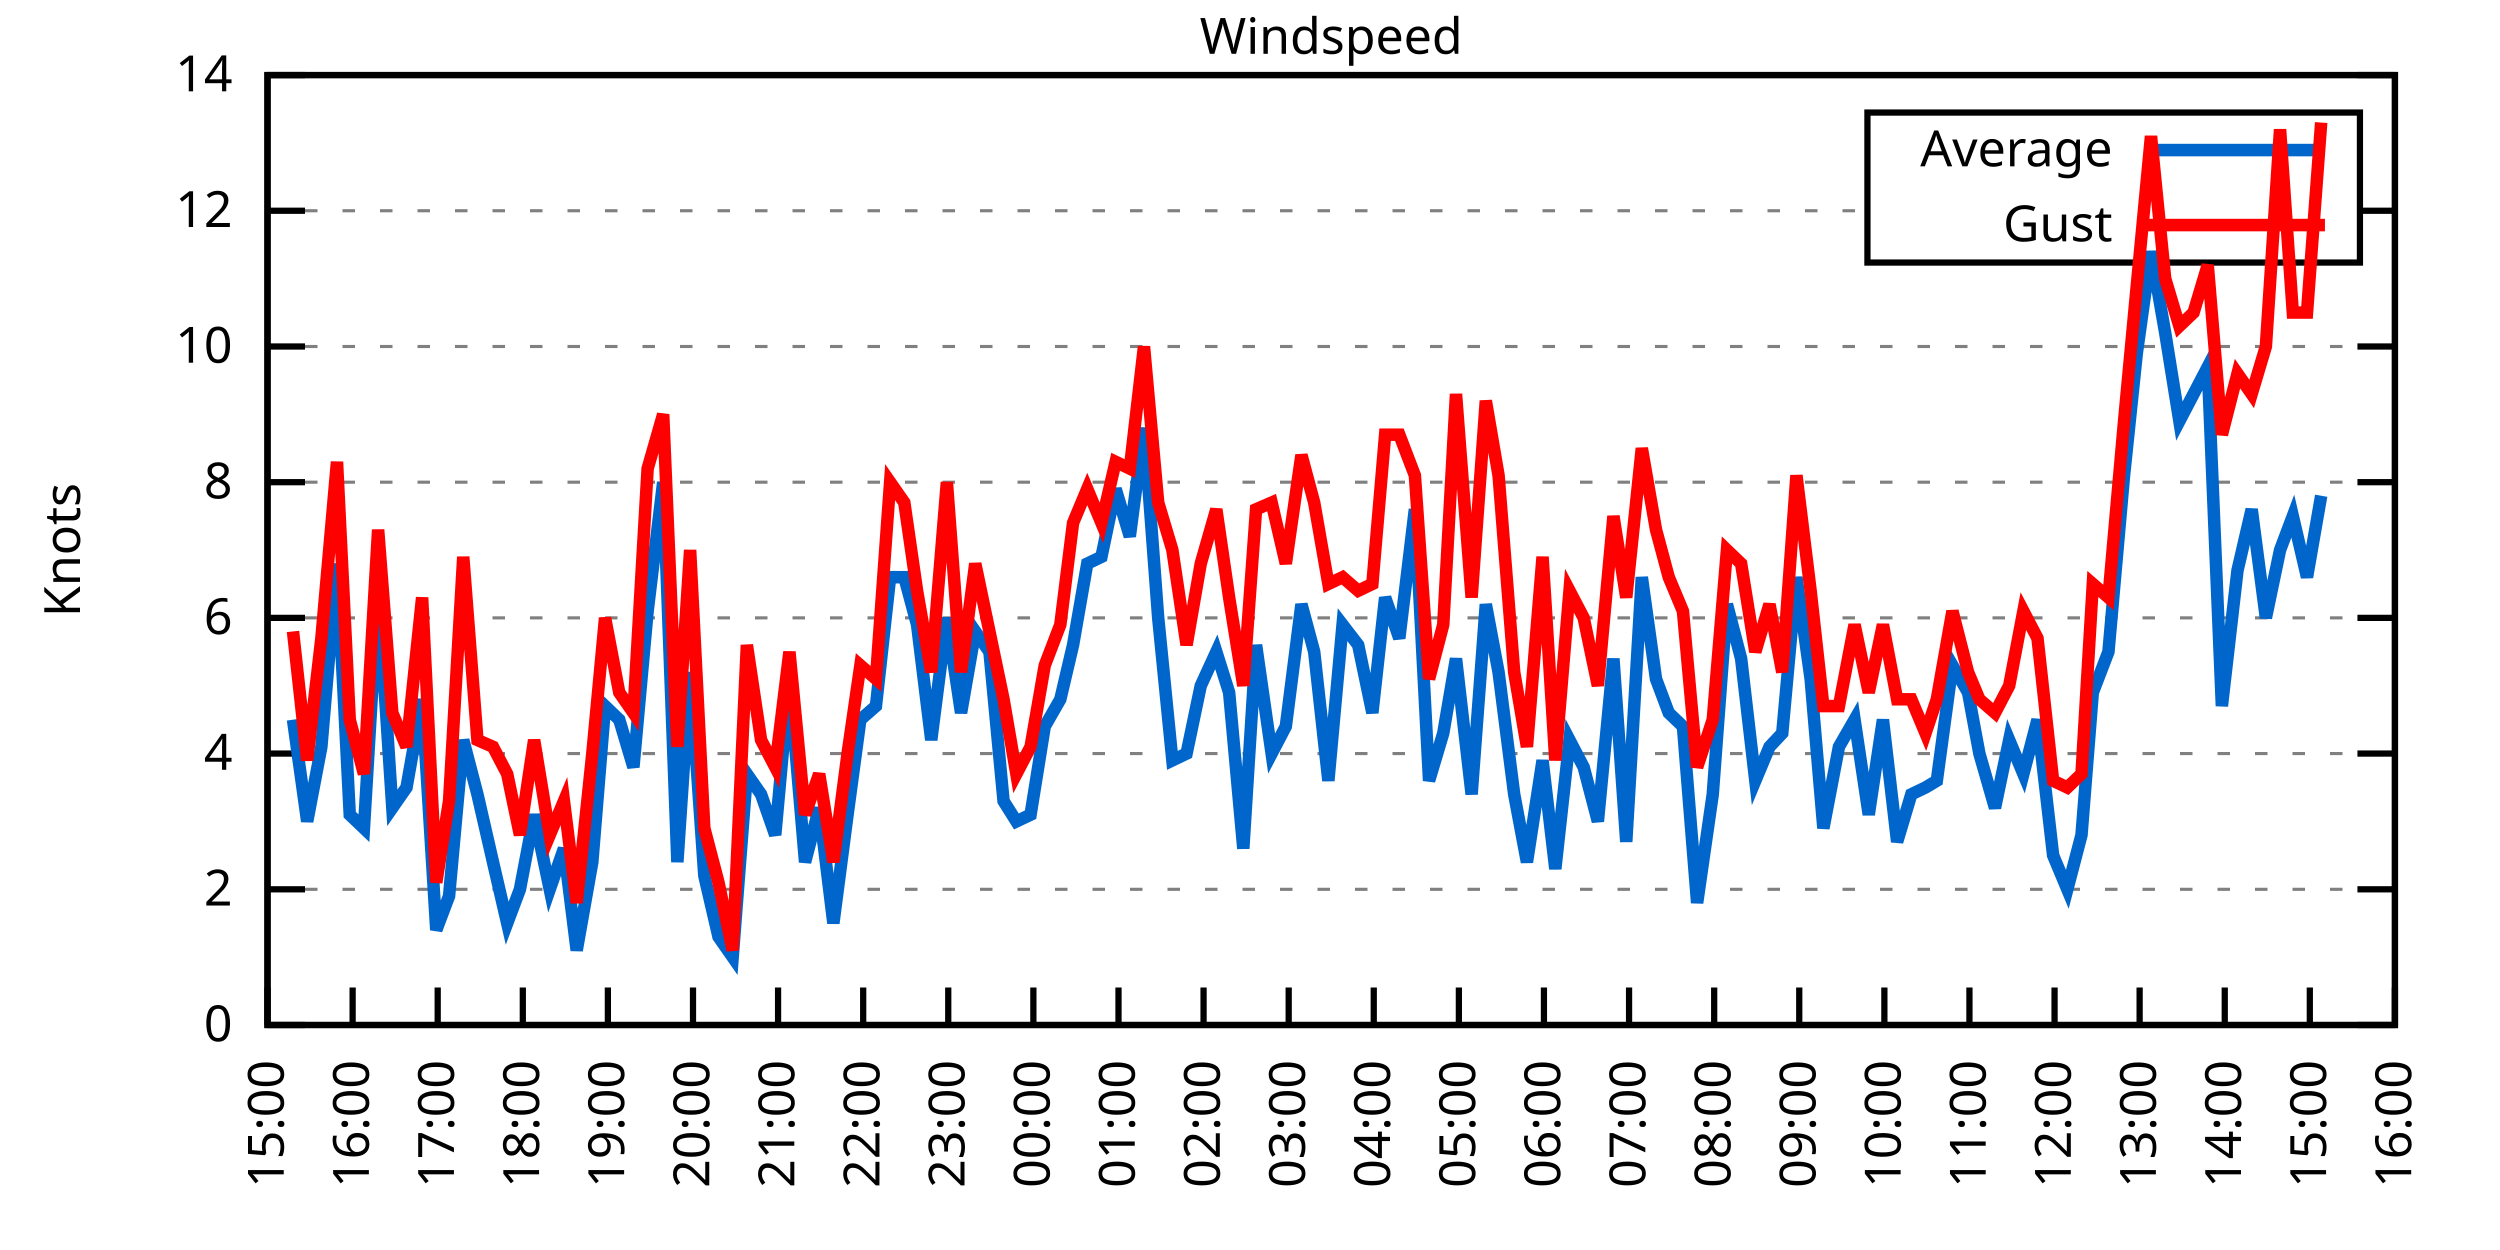
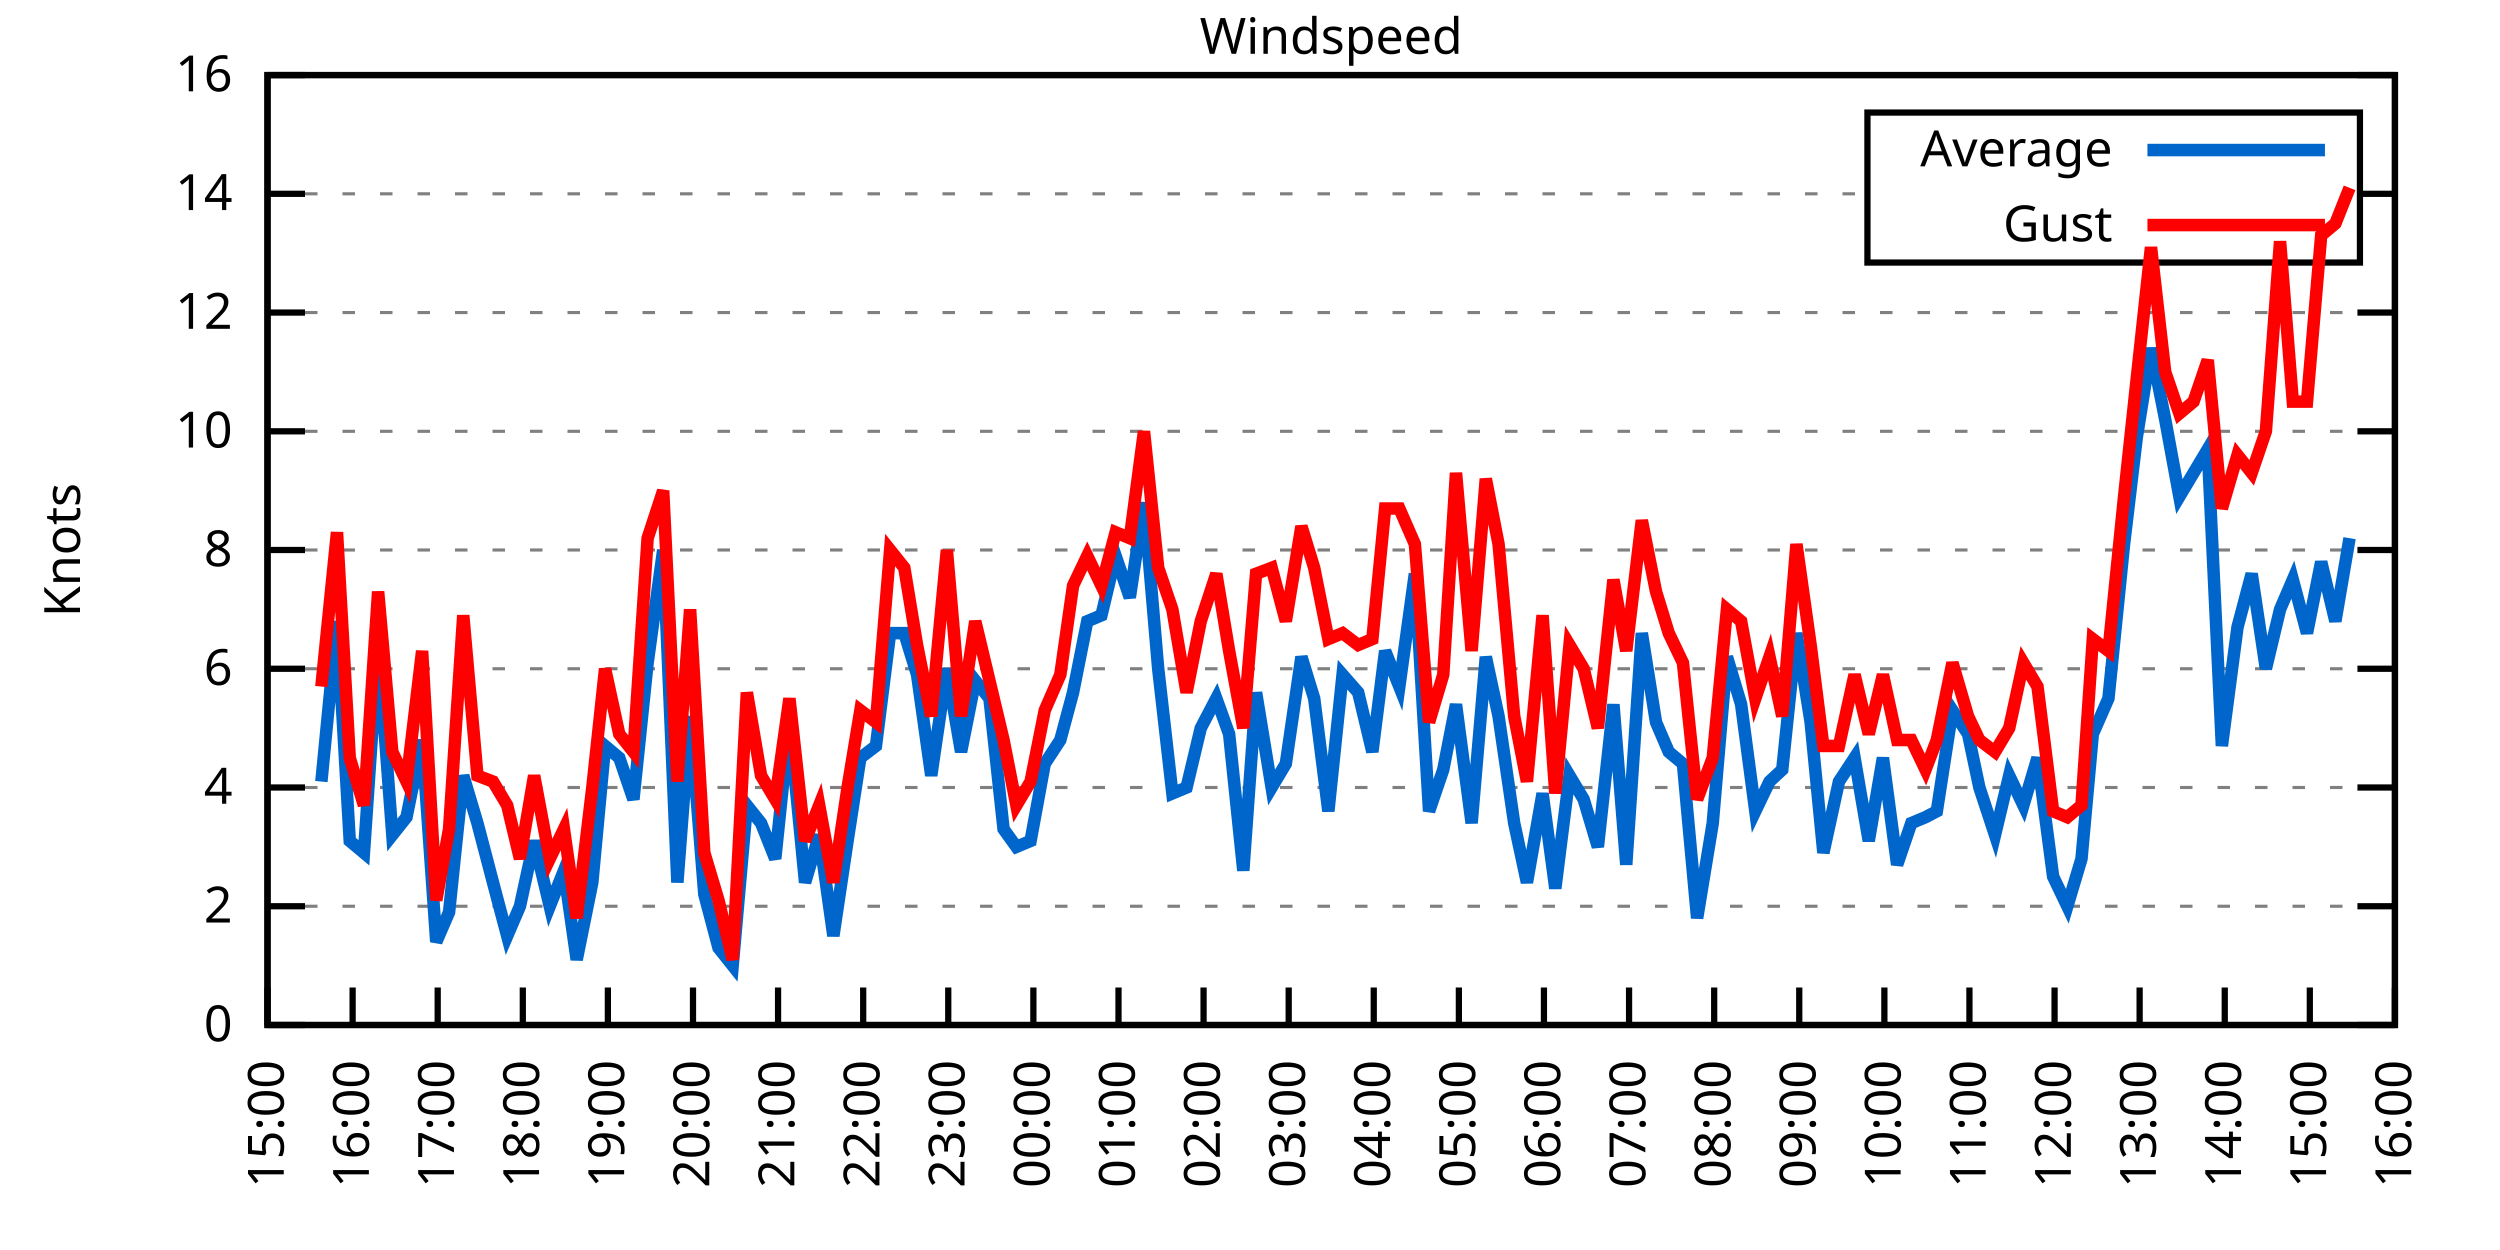
<svg xmlns="http://www.w3.org/2000/svg" xmlns:xlink="http://www.w3.org/1999/xlink" width="400" height="200" viewBox="0 0 400 200">
  <g id="gnuplot_canvas">
    <rect x="0" y="0" width="400" height="200" fill="none" />
    <defs>
      <circle id="gpDot" r="0.5" stroke-width="0.5" stroke="currentColor" />
      <path id="gpPt0" stroke-width="0.333" stroke="currentColor" d="M-1,0 h2 M0,-1 v2" />
      <path id="gpPt1" stroke-width="0.333" stroke="currentColor" d="M-1,-1 L1,1 M1,-1 L-1,1" />
      <path id="gpPt2" stroke-width="0.333" stroke="currentColor" d="M-1,0 L1,0 M0,-1 L0,1 M-1,-1 L1,1 M-1,1 L1,-1" />
      <rect id="gpPt3" stroke-width="0.333" stroke="currentColor" x="-1" y="-1" width="2" height="2" />
      <rect id="gpPt4" stroke-width="0.333" stroke="currentColor" fill="currentColor" x="-1" y="-1" width="2" height="2" />
      <circle id="gpPt5" stroke-width="0.333" stroke="currentColor" cx="0" cy="0" r="1" />
      <use xlink:href="#gpPt5" id="gpPt6" fill="currentColor" stroke="none" />
      <path id="gpPt7" stroke-width="0.333" stroke="currentColor" d="M0,-1.33 L-1.33,0.67 L1.33,0.67 z" />
      <use xlink:href="#gpPt7" id="gpPt8" fill="currentColor" stroke="none" />
      <use xlink:href="#gpPt7" id="gpPt9" stroke="currentColor" transform="rotate(180)" />
      <use xlink:href="#gpPt9" id="gpPt10" fill="currentColor" stroke="none" />
      <use xlink:href="#gpPt3" id="gpPt11" stroke="currentColor" transform="rotate(45)" />
      <use xlink:href="#gpPt11" id="gpPt12" fill="currentColor" stroke="none" />
      <path id="gpPt13" stroke-width="0.333" stroke="currentColor" d="M0,1.330 L1.265,0.411 L0.782,-1.067 L-0.782,-1.076 L-1.265,0.411 z" />
      <use xlink:href="#gpPt13" id="gpPt14" fill="currentColor" stroke="none" />
      <filter id="textbox" filterUnits="objectBoundingBox" x="0" y="0" height="1" width="1">
        <feFlood flood-color="white" flood-opacity="1" result="bgnd" />
        <feComposite in="SourceGraphic" in2="bgnd" operator="atop" />
      </filter>
      <filter id="greybox" filterUnits="objectBoundingBox" x="0" y="0" height="1" width="1">
        <feFlood flood-color="lightgrey" flood-opacity="1" result="grey" />
        <feComposite in="SourceGraphic" in2="grey" operator="atop" />
      </filter>
    </defs>
    <g fill="none" color="white" stroke="currentColor" stroke-width="1.00" stroke-linecap="butt" stroke-linejoin="miter">
</g>
    <g fill="none" color="black" stroke="currentColor" stroke-width="1.00" stroke-linecap="butt" stroke-linejoin="miter">
      <g stroke="none" shape-rendering="crispEdges">
        <polygon fill="rgb(255, 255, 255)" points="42.80,164.00 383.18,164.00 383.18,12.02 42.80,12.02 " />
      </g>
    </g>
    <g fill="none" color="black" stroke="currentColor" stroke-width="1.00" stroke-linecap="butt" stroke-linejoin="miter">
</g>
    <g fill="none" color="black" stroke="black" stroke-width="0.50" stroke-linecap="butt" stroke-linejoin="miter">
</g>
    <g fill="none" color="gray" stroke="currentColor" stroke-width="0.50" stroke-linecap="butt" stroke-linejoin="miter">
      <path stroke="gray" stroke-dasharray="2,4" class="gridline" d="M42.80,164.00 L383.19,164.00  " />
    </g>
    <g fill="none" color="gray" stroke="gray" stroke-width="1.00" stroke-linecap="butt" stroke-linejoin="miter">
</g>
    <g fill="none" color="black" stroke="currentColor" stroke-width="1.00" stroke-linecap="butt" stroke-linejoin="miter">
      <path stroke="black" d="M42.80,164.00 L48.80,164.00 M383.19,164.00 L377.19,164.00  " />
      <g transform="translate(37.20,166.60)" stroke="none" fill="black" font-family="Sans" font-size="8.00" text-anchor="end">
        <text>
          <tspan font-family="Sans"> 0</tspan>
        </text>
      </g>
    </g>
    <g fill="none" color="black" stroke="currentColor" stroke-width="1.00" stroke-linecap="butt" stroke-linejoin="miter">
</g>
    <g fill="none" color="black" stroke="black" stroke-width="0.50" stroke-linecap="butt" stroke-linejoin="miter">
</g>
    <g fill="none" color="gray" stroke="currentColor" stroke-width="0.50" stroke-linecap="butt" stroke-linejoin="miter">
-       <path stroke="gray" stroke-dasharray="2,4" class="gridline" d="M42.80,142.29 L383.19,142.29  " />
-     </g>
-     <g fill="none" color="gray" stroke="gray" stroke-width="1.00" stroke-linecap="butt" stroke-linejoin="miter">
- </g>
-     <g fill="none" color="black" stroke="currentColor" stroke-width="1.00" stroke-linecap="butt" stroke-linejoin="miter">
-       <path stroke="black" d="M42.80,142.29 L48.80,142.29 M383.19,142.29 L377.19,142.29  " />
-       <g transform="translate(37.20,144.89)" stroke="none" fill="black" font-family="Sans" font-size="8.00" text-anchor="end">
+       <path stroke="gray" stroke-dasharray="2,4" class="gridline" d="M42.80,145.00 L383.19,145.00  " />
+     </g>
+     <g fill="none" color="gray" stroke="gray" stroke-width="1.00" stroke-linecap="butt" stroke-linejoin="miter">
+ </g>
+     <g fill="none" color="black" stroke="currentColor" stroke-width="1.00" stroke-linecap="butt" stroke-linejoin="miter">
+       <path stroke="black" d="M42.80,145.00 L48.80,145.00 M383.19,145.00 L377.19,145.00  " />
+       <g transform="translate(37.20,147.60)" stroke="none" fill="black" font-family="Sans" font-size="8.00" text-anchor="end">
        <text>
          <tspan font-family="Sans"> 2</tspan>
        </text>
      </g>
    </g>
    <g fill="none" color="black" stroke="currentColor" stroke-width="1.00" stroke-linecap="butt" stroke-linejoin="miter">
</g>
    <g fill="none" color="black" stroke="black" stroke-width="0.50" stroke-linecap="butt" stroke-linejoin="miter">
</g>
    <g fill="none" color="gray" stroke="currentColor" stroke-width="0.50" stroke-linecap="butt" stroke-linejoin="miter">
-       <path stroke="gray" stroke-dasharray="2,4" class="gridline" d="M42.80,120.57 L383.19,120.57  " />
-     </g>
-     <g fill="none" color="gray" stroke="gray" stroke-width="1.00" stroke-linecap="butt" stroke-linejoin="miter">
- </g>
-     <g fill="none" color="black" stroke="currentColor" stroke-width="1.00" stroke-linecap="butt" stroke-linejoin="miter">
-       <path stroke="black" d="M42.80,120.57 L48.80,120.57 M383.19,120.57 L377.19,120.57  " />
-       <g transform="translate(37.20,123.17)" stroke="none" fill="black" font-family="Sans" font-size="8.00" text-anchor="end">
+       <path stroke="gray" stroke-dasharray="2,4" class="gridline" d="M42.80,126.00 L383.19,126.00  " />
+     </g>
+     <g fill="none" color="gray" stroke="gray" stroke-width="1.00" stroke-linecap="butt" stroke-linejoin="miter">
+ </g>
+     <g fill="none" color="black" stroke="currentColor" stroke-width="1.00" stroke-linecap="butt" stroke-linejoin="miter">
+       <path stroke="black" d="M42.80,126.00 L48.80,126.00 M383.19,126.00 L377.19,126.00  " />
+       <g transform="translate(37.20,128.60)" stroke="none" fill="black" font-family="Sans" font-size="8.00" text-anchor="end">
        <text>
          <tspan font-family="Sans"> 4</tspan>
        </text>
      </g>
    </g>
    <g fill="none" color="black" stroke="currentColor" stroke-width="1.00" stroke-linecap="butt" stroke-linejoin="miter">
</g>
    <g fill="none" color="black" stroke="black" stroke-width="0.50" stroke-linecap="butt" stroke-linejoin="miter">
</g>
    <g fill="none" color="gray" stroke="currentColor" stroke-width="0.50" stroke-linecap="butt" stroke-linejoin="miter">
-       <path stroke="gray" stroke-dasharray="2,4" class="gridline" d="M42.80,98.86 L383.19,98.86  " />
-     </g>
-     <g fill="none" color="gray" stroke="gray" stroke-width="1.00" stroke-linecap="butt" stroke-linejoin="miter">
- </g>
-     <g fill="none" color="black" stroke="currentColor" stroke-width="1.00" stroke-linecap="butt" stroke-linejoin="miter">
-       <path stroke="black" d="M42.80,98.86 L48.80,98.86 M383.19,98.86 L377.19,98.86  " />
-       <g transform="translate(37.20,101.46)" stroke="none" fill="black" font-family="Sans" font-size="8.00" text-anchor="end">
+       <path stroke="gray" stroke-dasharray="2,4" class="gridline" d="M42.80,107.00 L383.19,107.00  " />
+     </g>
+     <g fill="none" color="gray" stroke="gray" stroke-width="1.00" stroke-linecap="butt" stroke-linejoin="miter">
+ </g>
+     <g fill="none" color="black" stroke="currentColor" stroke-width="1.00" stroke-linecap="butt" stroke-linejoin="miter">
+       <path stroke="black" d="M42.80,107.00 L48.80,107.00 M383.19,107.00 L377.19,107.00  " />
+       <g transform="translate(37.20,109.60)" stroke="none" fill="black" font-family="Sans" font-size="8.00" text-anchor="end">
        <text>
          <tspan font-family="Sans"> 6</tspan>
        </text>
      </g>
    </g>
    <g fill="none" color="black" stroke="currentColor" stroke-width="1.00" stroke-linecap="butt" stroke-linejoin="miter">
</g>
    <g fill="none" color="black" stroke="black" stroke-width="0.50" stroke-linecap="butt" stroke-linejoin="miter">
</g>
    <g fill="none" color="gray" stroke="currentColor" stroke-width="0.50" stroke-linecap="butt" stroke-linejoin="miter">
-       <path stroke="gray" stroke-dasharray="2,4" class="gridline" d="M42.80,77.15 L383.19,77.15  " />
-     </g>
-     <g fill="none" color="gray" stroke="gray" stroke-width="1.00" stroke-linecap="butt" stroke-linejoin="miter">
- </g>
-     <g fill="none" color="black" stroke="currentColor" stroke-width="1.00" stroke-linecap="butt" stroke-linejoin="miter">
-       <path stroke="black" d="M42.80,77.15 L48.80,77.15 M383.19,77.15 L377.19,77.15  " />
-       <g transform="translate(37.20,79.75)" stroke="none" fill="black" font-family="Sans" font-size="8.00" text-anchor="end">
+       <path stroke="gray" stroke-dasharray="2,4" class="gridline" d="M42.80,88.00 L383.19,88.00  " />
+     </g>
+     <g fill="none" color="gray" stroke="gray" stroke-width="1.00" stroke-linecap="butt" stroke-linejoin="miter">
+ </g>
+     <g fill="none" color="black" stroke="currentColor" stroke-width="1.00" stroke-linecap="butt" stroke-linejoin="miter">
+       <path stroke="black" d="M42.80,88.00 L48.80,88.00 M383.19,88.00 L377.19,88.00  " />
+       <g transform="translate(37.20,90.60)" stroke="none" fill="black" font-family="Sans" font-size="8.00" text-anchor="end">
        <text>
          <tspan font-family="Sans"> 8</tspan>
        </text>
      </g>
    </g>
    <g fill="none" color="black" stroke="currentColor" stroke-width="1.00" stroke-linecap="butt" stroke-linejoin="miter">
</g>
    <g fill="none" color="black" stroke="black" stroke-width="0.50" stroke-linecap="butt" stroke-linejoin="miter">
</g>
    <g fill="none" color="gray" stroke="currentColor" stroke-width="0.50" stroke-linecap="butt" stroke-linejoin="miter">
-       <path stroke="gray" stroke-dasharray="2,4" class="gridline" d="M42.80,55.44 L383.19,55.44  " />
-     </g>
-     <g fill="none" color="gray" stroke="gray" stroke-width="1.00" stroke-linecap="butt" stroke-linejoin="miter">
- </g>
-     <g fill="none" color="black" stroke="currentColor" stroke-width="1.00" stroke-linecap="butt" stroke-linejoin="miter">
-       <path stroke="black" d="M42.80,55.44 L48.80,55.44 M383.19,55.44 L377.19,55.44  " />
-       <g transform="translate(37.20,58.04)" stroke="none" fill="black" font-family="Sans" font-size="8.00" text-anchor="end">
+       <path stroke="gray" stroke-dasharray="2,4" class="gridline" d="M42.80,69.01 L383.19,69.01  " />
+     </g>
+     <g fill="none" color="gray" stroke="gray" stroke-width="1.00" stroke-linecap="butt" stroke-linejoin="miter">
+ </g>
+     <g fill="none" color="black" stroke="currentColor" stroke-width="1.00" stroke-linecap="butt" stroke-linejoin="miter">
+       <path stroke="black" d="M42.80,69.01 L48.80,69.01 M383.19,69.01 L377.19,69.01  " />
+       <g transform="translate(37.20,71.61)" stroke="none" fill="black" font-family="Sans" font-size="8.00" text-anchor="end">
        <text>
          <tspan font-family="Sans"> 10</tspan>
        </text>
      </g>
    </g>
    <g fill="none" color="black" stroke="currentColor" stroke-width="1.00" stroke-linecap="butt" stroke-linejoin="miter">
</g>
    <g fill="none" color="black" stroke="black" stroke-width="0.50" stroke-linecap="butt" stroke-linejoin="miter">
</g>
    <g fill="none" color="gray" stroke="currentColor" stroke-width="0.50" stroke-linecap="butt" stroke-linejoin="miter">
-       <path stroke="gray" stroke-dasharray="2,4" class="gridline" d="M42.80,33.72 L298.79,33.72 M377.59,33.72 L383.19,33.72  " />
-     </g>
-     <g fill="none" color="gray" stroke="gray" stroke-width="1.00" stroke-linecap="butt" stroke-linejoin="miter">
- </g>
-     <g fill="none" color="black" stroke="currentColor" stroke-width="1.00" stroke-linecap="butt" stroke-linejoin="miter">
-       <path stroke="black" d="M42.80,33.72 L48.80,33.72 M383.19,33.72 L377.19,33.72  " />
-       <g transform="translate(37.20,36.32)" stroke="none" fill="black" font-family="Sans" font-size="8.00" text-anchor="end">
+       <path stroke="gray" stroke-dasharray="2,4" class="gridline" d="M42.80,50.01 L383.19,50.01  " />
+     </g>
+     <g fill="none" color="gray" stroke="gray" stroke-width="1.00" stroke-linecap="butt" stroke-linejoin="miter">
+ </g>
+     <g fill="none" color="black" stroke="currentColor" stroke-width="1.00" stroke-linecap="butt" stroke-linejoin="miter">
+       <path stroke="black" d="M42.80,50.01 L48.80,50.01 M383.19,50.01 L377.19,50.01  " />
+       <g transform="translate(37.20,52.61)" stroke="none" fill="black" font-family="Sans" font-size="8.00" text-anchor="end">
        <text>
          <tspan font-family="Sans"> 12</tspan>
+         </text>
+       </g>
+     </g>
+     <g fill="none" color="black" stroke="currentColor" stroke-width="1.00" stroke-linecap="butt" stroke-linejoin="miter">
+ </g>
+     <g fill="none" color="black" stroke="black" stroke-width="0.50" stroke-linecap="butt" stroke-linejoin="miter">
+ </g>
+     <g fill="none" color="gray" stroke="currentColor" stroke-width="0.50" stroke-linecap="butt" stroke-linejoin="miter">
+       <path stroke="gray" stroke-dasharray="2,4" class="gridline" d="M42.80,31.01 L298.79,31.01 M377.59,31.01 L383.19,31.01  " />
+     </g>
+     <g fill="none" color="gray" stroke="gray" stroke-width="1.00" stroke-linecap="butt" stroke-linejoin="miter">
+ </g>
+     <g fill="none" color="black" stroke="currentColor" stroke-width="1.00" stroke-linecap="butt" stroke-linejoin="miter">
+       <path stroke="black" d="M42.80,31.01 L48.80,31.01 M383.19,31.01 L377.19,31.01  " />
+       <g transform="translate(37.20,33.61)" stroke="none" fill="black" font-family="Sans" font-size="8.00" text-anchor="end">
+         <text>
+           <tspan font-family="Sans"> 14</tspan>
        </text>
      </g>
    </g>
    <g fill="none" color="black" stroke="currentColor" stroke-width="1.00" stroke-linecap="butt" stroke-linejoin="miter">
</g>
    <g fill="none" color="black" stroke="black" stroke-width="0.50" stroke-linecap="butt" stroke-linejoin="miter">
</g>
    <g fill="none" color="gray" stroke="currentColor" stroke-width="0.50" stroke-linecap="butt" stroke-linejoin="miter">
      <path stroke="gray" stroke-dasharray="2,4" class="gridline" d="M42.80,12.01 L383.19,12.01  " />
    </g>
    <g fill="none" color="gray" stroke="gray" stroke-width="1.00" stroke-linecap="butt" stroke-linejoin="miter">
</g>
    <g fill="none" color="black" stroke="currentColor" stroke-width="1.00" stroke-linecap="butt" stroke-linejoin="miter">
      <path stroke="black" d="M42.80,12.01 L48.80,12.01 M383.19,12.01 L377.19,12.01  " />
      <g transform="translate(37.20,14.61)" stroke="none" fill="black" font-family="Sans" font-size="8.00" text-anchor="end">
        <text>
-           <tspan font-family="Sans"> 14</tspan>
+           <tspan font-family="Sans"> 16</tspan>
        </text>
      </g>
    </g>
    <g fill="none" color="black" stroke="currentColor" stroke-width="1.00" stroke-linecap="butt" stroke-linejoin="miter">
      <path stroke="black" d="M42.80,164.00 L42.80,158.00  " />
      <g transform="translate(45.40,169.60) rotate(270.00)" stroke="none" fill="black" font-family="Sans" font-size="8.00" text-anchor="end">
        <text>
          <tspan font-family="Sans">15:00</tspan>
        </text>
      </g>
    </g>
    <g fill="none" color="black" stroke="currentColor" stroke-width="1.00" stroke-linecap="butt" stroke-linejoin="miter">
      <path stroke="black" d="M56.42,164.00 L56.42,158.00  " />
      <g transform="translate(59.02,169.60) rotate(270.00)" stroke="none" fill="black" font-family="Sans" font-size="8.00" text-anchor="end">
        <text>
          <tspan font-family="Sans">16:00</tspan>
        </text>
      </g>
    </g>
    <g fill="none" color="black" stroke="currentColor" stroke-width="1.00" stroke-linecap="butt" stroke-linejoin="miter">
      <path stroke="black" d="M70.03,164.00 L70.03,158.00  " />
      <g transform="translate(72.63,169.60) rotate(270.00)" stroke="none" fill="black" font-family="Sans" font-size="8.00" text-anchor="end">
        <text>
          <tspan font-family="Sans">17:00</tspan>
        </text>
      </g>
    </g>
    <g fill="none" color="black" stroke="currentColor" stroke-width="1.00" stroke-linecap="butt" stroke-linejoin="miter">
      <path stroke="black" d="M83.65,164.00 L83.65,158.00  " />
      <g transform="translate(86.25,169.60) rotate(270.00)" stroke="none" fill="black" font-family="Sans" font-size="8.00" text-anchor="end">
        <text>
          <tspan font-family="Sans">18:00</tspan>
        </text>
      </g>
    </g>
    <g fill="none" color="black" stroke="currentColor" stroke-width="1.00" stroke-linecap="butt" stroke-linejoin="miter">
      <path stroke="black" d="M97.26,164.00 L97.26,158.00  " />
      <g transform="translate(99.86,169.60) rotate(270.00)" stroke="none" fill="black" font-family="Sans" font-size="8.00" text-anchor="end">
        <text>
          <tspan font-family="Sans">19:00</tspan>
        </text>
      </g>
    </g>
    <g fill="none" color="black" stroke="currentColor" stroke-width="1.00" stroke-linecap="butt" stroke-linejoin="miter">
      <path stroke="black" d="M110.88,164.00 L110.88,158.00  " />
      <g transform="translate(113.48,169.60) rotate(270.00)" stroke="none" fill="black" font-family="Sans" font-size="8.00" text-anchor="end">
        <text>
          <tspan font-family="Sans">20:00</tspan>
        </text>
      </g>
    </g>
    <g fill="none" color="black" stroke="currentColor" stroke-width="1.00" stroke-linecap="butt" stroke-linejoin="miter">
      <path stroke="black" d="M124.49,164.00 L124.49,158.00  " />
      <g transform="translate(127.09,169.60) rotate(270.00)" stroke="none" fill="black" font-family="Sans" font-size="8.00" text-anchor="end">
        <text>
          <tspan font-family="Sans">21:00</tspan>
        </text>
      </g>
    </g>
    <g fill="none" color="black" stroke="currentColor" stroke-width="1.00" stroke-linecap="butt" stroke-linejoin="miter">
      <path stroke="black" d="M138.11,164.00 L138.11,158.00  " />
      <g transform="translate(140.71,169.60) rotate(270.00)" stroke="none" fill="black" font-family="Sans" font-size="8.00" text-anchor="end">
        <text>
          <tspan font-family="Sans">22:00</tspan>
        </text>
      </g>
    </g>
    <g fill="none" color="black" stroke="currentColor" stroke-width="1.00" stroke-linecap="butt" stroke-linejoin="miter">
      <path stroke="black" d="M151.72,164.00 L151.72,158.00  " />
      <g transform="translate(154.32,169.60) rotate(270.00)" stroke="none" fill="black" font-family="Sans" font-size="8.00" text-anchor="end">
        <text>
          <tspan font-family="Sans">23:00</tspan>
        </text>
      </g>
    </g>
    <g fill="none" color="black" stroke="currentColor" stroke-width="1.00" stroke-linecap="butt" stroke-linejoin="miter">
      <path stroke="black" d="M165.34,164.00 L165.34,158.00  " />
      <g transform="translate(167.94,169.60) rotate(270.00)" stroke="none" fill="black" font-family="Sans" font-size="8.00" text-anchor="end">
        <text>
          <tspan font-family="Sans">00:00</tspan>
        </text>
      </g>
    </g>
    <g fill="none" color="black" stroke="currentColor" stroke-width="1.00" stroke-linecap="butt" stroke-linejoin="miter">
      <path stroke="black" d="M178.96,164.00 L178.96,158.00  " />
      <g transform="translate(181.56,169.60) rotate(270.00)" stroke="none" fill="black" font-family="Sans" font-size="8.00" text-anchor="end">
        <text>
          <tspan font-family="Sans">01:00</tspan>
        </text>
      </g>
    </g>
    <g fill="none" color="black" stroke="currentColor" stroke-width="1.00" stroke-linecap="butt" stroke-linejoin="miter">
      <path stroke="black" d="M192.57,164.00 L192.57,158.00  " />
      <g transform="translate(195.17,169.60) rotate(270.00)" stroke="none" fill="black" font-family="Sans" font-size="8.00" text-anchor="end">
        <text>
          <tspan font-family="Sans">02:00</tspan>
        </text>
      </g>
    </g>
    <g fill="none" color="black" stroke="currentColor" stroke-width="1.00" stroke-linecap="butt" stroke-linejoin="miter">
      <path stroke="black" d="M206.19,164.00 L206.19,158.00  " />
      <g transform="translate(208.79,169.60) rotate(270.00)" stroke="none" fill="black" font-family="Sans" font-size="8.00" text-anchor="end">
        <text>
          <tspan font-family="Sans">03:00</tspan>
        </text>
      </g>
    </g>
    <g fill="none" color="black" stroke="currentColor" stroke-width="1.00" stroke-linecap="butt" stroke-linejoin="miter">
      <path stroke="black" d="M219.80,164.00 L219.80,158.00  " />
      <g transform="translate(222.40,169.60) rotate(270.00)" stroke="none" fill="black" font-family="Sans" font-size="8.00" text-anchor="end">
        <text>
          <tspan font-family="Sans">04:00</tspan>
        </text>
      </g>
    </g>
    <g fill="none" color="black" stroke="currentColor" stroke-width="1.00" stroke-linecap="butt" stroke-linejoin="miter">
      <path stroke="black" d="M233.42,164.00 L233.42,158.00  " />
      <g transform="translate(236.02,169.60) rotate(270.00)" stroke="none" fill="black" font-family="Sans" font-size="8.00" text-anchor="end">
        <text>
          <tspan font-family="Sans">05:00</tspan>
        </text>
      </g>
    </g>
    <g fill="none" color="black" stroke="currentColor" stroke-width="1.00" stroke-linecap="butt" stroke-linejoin="miter">
      <path stroke="black" d="M247.03,164.00 L247.03,158.00  " />
      <g transform="translate(249.63,169.60) rotate(270.00)" stroke="none" fill="black" font-family="Sans" font-size="8.00" text-anchor="end">
        <text>
          <tspan font-family="Sans">06:00</tspan>
        </text>
      </g>
    </g>
    <g fill="none" color="black" stroke="currentColor" stroke-width="1.00" stroke-linecap="butt" stroke-linejoin="miter">
      <path stroke="black" d="M260.65,164.00 L260.65,158.00  " />
      <g transform="translate(263.25,169.60) rotate(270.00)" stroke="none" fill="black" font-family="Sans" font-size="8.00" text-anchor="end">
        <text>
          <tspan font-family="Sans">07:00</tspan>
        </text>
      </g>
    </g>
    <g fill="none" color="black" stroke="currentColor" stroke-width="1.00" stroke-linecap="butt" stroke-linejoin="miter">
      <path stroke="black" d="M274.27,164.00 L274.27,158.00  " />
      <g transform="translate(276.87,169.60) rotate(270.00)" stroke="none" fill="black" font-family="Sans" font-size="8.00" text-anchor="end">
        <text>
          <tspan font-family="Sans">08:00</tspan>
        </text>
      </g>
    </g>
    <g fill="none" color="black" stroke="currentColor" stroke-width="1.00" stroke-linecap="butt" stroke-linejoin="miter">
      <path stroke="black" d="M287.88,164.00 L287.88,158.00  " />
      <g transform="translate(290.48,169.60) rotate(270.00)" stroke="none" fill="black" font-family="Sans" font-size="8.00" text-anchor="end">
        <text>
          <tspan font-family="Sans">09:00</tspan>
        </text>
      </g>
    </g>
    <g fill="none" color="black" stroke="currentColor" stroke-width="1.00" stroke-linecap="butt" stroke-linejoin="miter">
      <path stroke="black" d="M301.50,164.00 L301.50,158.00  " />
      <g transform="translate(304.10,169.60) rotate(270.00)" stroke="none" fill="black" font-family="Sans" font-size="8.00" text-anchor="end">
        <text>
          <tspan font-family="Sans">10:00</tspan>
        </text>
      </g>
    </g>
    <g fill="none" color="black" stroke="currentColor" stroke-width="1.00" stroke-linecap="butt" stroke-linejoin="miter">
      <path stroke="black" d="M315.11,164.00 L315.11,158.00  " />
      <g transform="translate(317.71,169.60) rotate(270.00)" stroke="none" fill="black" font-family="Sans" font-size="8.00" text-anchor="end">
        <text>
          <tspan font-family="Sans">11:00</tspan>
        </text>
      </g>
    </g>
    <g fill="none" color="black" stroke="currentColor" stroke-width="1.00" stroke-linecap="butt" stroke-linejoin="miter">
      <path stroke="black" d="M328.73,164.00 L328.73,158.00  " />
      <g transform="translate(331.33,169.60) rotate(270.00)" stroke="none" fill="black" font-family="Sans" font-size="8.00" text-anchor="end">
        <text>
          <tspan font-family="Sans">12:00</tspan>
        </text>
      </g>
    </g>
    <g fill="none" color="black" stroke="currentColor" stroke-width="1.00" stroke-linecap="butt" stroke-linejoin="miter">
      <path stroke="black" d="M342.34,164.00 L342.34,158.00  " />
      <g transform="translate(344.94,169.60) rotate(270.00)" stroke="none" fill="black" font-family="Sans" font-size="8.00" text-anchor="end">
        <text>
          <tspan font-family="Sans">13:00</tspan>
        </text>
      </g>
    </g>
    <g fill="none" color="black" stroke="currentColor" stroke-width="1.00" stroke-linecap="butt" stroke-linejoin="miter">
      <path stroke="black" d="M355.96,164.00 L355.96,158.00  " />
      <g transform="translate(358.56,169.60) rotate(270.00)" stroke="none" fill="black" font-family="Sans" font-size="8.00" text-anchor="end">
        <text>
          <tspan font-family="Sans">14:00</tspan>
        </text>
      </g>
    </g>
    <g fill="none" color="black" stroke="currentColor" stroke-width="1.00" stroke-linecap="butt" stroke-linejoin="miter">
      <path stroke="black" d="M369.57,164.00 L369.57,158.00  " />
      <g transform="translate(372.17,169.60) rotate(270.00)" stroke="none" fill="black" font-family="Sans" font-size="8.00" text-anchor="end">
        <text>
          <tspan font-family="Sans">15:00</tspan>
        </text>
      </g>
    </g>
    <g fill="none" color="black" stroke="currentColor" stroke-width="1.00" stroke-linecap="butt" stroke-linejoin="miter">
      <path stroke="black" d="M383.19,164.00 L383.19,158.00  " />
      <g transform="translate(385.79,169.60) rotate(270.00)" stroke="none" fill="black" font-family="Sans" font-size="8.00" text-anchor="end">
        <text>
          <tspan font-family="Sans">16:00</tspan>
        </text>
      </g>
    </g>
    <g fill="none" color="black" stroke="currentColor" stroke-width="1.00" stroke-linecap="butt" stroke-linejoin="miter">
</g>
    <g fill="none" color="black" stroke="currentColor" stroke-width="1.00" stroke-linecap="butt" stroke-linejoin="miter">
      <path stroke="black" d="M42.80,12.01 L42.80,164.00 L383.19,164.00 L383.19,12.01 L42.80,12.01 Z  " />
    </g>
    <g fill="none" color="black" stroke="currentColor" stroke-width="1.00" stroke-linecap="butt" stroke-linejoin="miter">
</g>
    <g fill="none" color="black" stroke="currentColor" stroke-width="1.00" stroke-linecap="butt" stroke-linejoin="miter">
      <path stroke="black" d="M298.79,42.01 L298.79,18.01 L377.59,18.01 L377.59,42.01 L298.79,42.01 Z  " />
    </g>
    <g id="Windspeed_plot_1">
      <g fill="none" color="white" stroke="black" stroke-width="2.00" stroke-linecap="butt" stroke-linejoin="miter">
</g>
      <g fill="none" color="black" stroke="currentColor" stroke-width="2.00" stroke-linecap="butt" stroke-linejoin="miter">
        <g transform="translate(337.99,26.61)" stroke="none" fill="black" font-family="Sans" font-size="8.00" text-anchor="end">
          <text>
            <tspan font-family="Sans">Average</tspan>
          </text>
        </g>
      </g>
      <g fill="none" color="black" stroke="currentColor" stroke-width="2.00" stroke-linecap="butt" stroke-linejoin="miter">
-         <path stroke="rgb(  0, 102, 204)" d="M343.59,24.01 L371.99,24.01 M46.88,115.15 L49.15,131.43 L51.42,119.49 L53.92,90.18 L55.96,130.35 L58.23,132.52   L60.50,94.52 L62.77,129.26 L65.04,126.00 L67.54,111.89 L69.80,148.80 L71.85,143.37 L74.12,118.40 L76.39,127.09   L78.88,137.94 L81.15,147.72 L83.19,142.29 L85.46,130.35 L87.96,142.29 L90.23,135.77 L92.27,152.06 L94.77,137.94   L96.81,112.97 L99.08,115.15 L101.35,122.75 L103.62,97.78 L106.11,77.15 L108.38,137.94 L110.42,107.55 L112.69,140.12   L114.96,149.89 L117.23,153.14 L119.50,123.83 L121.77,127.09 L124.04,133.60 L126.31,108.63 L128.81,137.94 L131.07,129.26   L133.34,147.72 L135.61,130.35 L137.66,115.15 L140.15,112.97 L142.42,92.35 L144.69,92.35 L146.73,99.95 L149.00,118.40   L151.50,98.86 L153.77,114.06 L156.04,101.03 L158.31,104.29 L160.57,128.17 L162.62,131.43 L164.89,130.35 L167.16,116.23   L169.65,111.89 L171.69,103.20 L173.96,90.18 L176.23,89.09 L178.50,78.23 L180.77,85.83 L183.04,68.46 L185.31,98.86   L187.58,121.66 L189.85,120.57 L192.12,109.72 L194.61,104.29 L196.66,110.80 L198.93,135.77 L200.97,103.20 L203.46,120.57   L205.73,116.23 L208.23,96.69 L210.27,104.29 L212.54,124.92 L214.81,99.95 L217.31,103.20 L219.58,114.06 L221.62,95.60   L223.89,102.12 L226.38,81.49 L228.65,124.92 L230.92,117.32 L232.96,105.38 L235.46,127.09 L237.73,96.69 L239.77,107.55   L242.27,127.09 L244.31,137.94 L246.81,121.66 L248.85,139.03 L251.12,118.40 L253.39,122.75 L255.66,131.43 L258.15,105.38   L260.20,134.69 L262.69,92.35 L264.96,108.63 L267.00,114.06 L269.27,116.23 L271.54,144.46 L274.04,127.09 L276.31,96.69   L278.58,105.38 L280.85,124.92 L283.12,119.49 L285.16,117.32 L287.43,92.35 L289.70,108.63 L291.74,132.52 L294.23,119.49   L296.73,115.15 L299.00,130.35 L301.27,115.15 L303.54,134.69 L305.81,127.09 L308.08,126.00 L309.89,124.92 L312.39,106.46   L314.89,110.80 L316.70,120.57 L319.20,129.26 L321.47,118.40 L323.74,123.83 L326.00,115.15 L328.50,136.86 L330.77,142.29   L333.04,133.60 L334.85,110.80 L337.35,104.29 L339.85,76.06 L341.89,56.52 L344.16,40.24 L346.43,53.26 L348.70,67.38   L350.97,63.04 L353.24,58.69 L355.50,112.97 L358.00,91.26 L360.27,81.49 L362.54,98.86 L364.81,88.00 L366.85,82.58   L369.12,92.35 L371.39,79.32  " />
+         <path stroke="rgb(  0, 102, 204)" d="M343.59,24.01 L371.99,24.01 M51.42,125.05 L53.92,99.40 L55.96,134.55 L58.23,136.45 L60.50,103.20 L62.77,133.60   L65.04,130.75 L67.54,118.40 L69.80,150.70 L71.85,145.95 L74.12,124.10 L76.39,131.70 L78.88,141.20 L81.15,149.75   L83.19,145.00 L85.46,134.55 L87.96,145.00 L90.23,139.30 L92.27,153.55 L94.77,141.20 L96.81,119.35 L99.08,121.25   L101.35,127.90 L103.62,106.05 L106.11,88.00 L108.38,141.20 L110.42,114.60 L112.69,143.10 L114.96,151.65 L117.23,154.50   L119.50,128.85 L121.77,131.70 L124.04,137.40 L126.31,115.55 L128.81,141.20 L131.07,133.60 L133.34,149.75 L135.61,134.55   L137.66,121.25 L140.15,119.35 L142.42,101.30 L144.69,101.30 L146.73,107.95 L149.00,124.10 L151.50,107.00 L153.77,120.30   L156.04,108.90 L158.31,111.75 L160.57,132.65 L162.62,135.50 L164.89,134.55 L167.16,122.20 L169.65,118.40 L171.69,110.80   L173.96,99.40 L176.23,98.45 L178.50,88.95 L180.77,95.60 L183.04,80.41 L185.31,107.00 L187.58,126.95 L189.85,126.00   L192.12,116.50 L194.61,111.75 L196.66,117.45 L198.93,139.30 L200.97,110.80 L203.46,126.00 L205.73,122.20 L208.23,105.10   L210.27,111.75 L212.54,129.80 L214.81,107.95 L217.31,110.80 L219.58,120.30 L221.62,104.15 L223.89,109.85 L226.38,91.80   L228.65,129.80 L230.92,123.15 L232.96,112.70 L235.46,131.70 L237.73,105.10 L239.77,114.60 L242.27,131.70 L244.31,141.20   L246.81,126.95 L248.85,142.15 L251.12,124.10 L253.39,127.90 L255.66,135.50 L258.15,112.70 L260.20,138.35 L262.69,101.30   L264.96,115.55 L267.00,120.30 L269.27,122.20 L271.54,146.90 L274.04,131.70 L276.31,105.10 L278.58,112.70 L280.85,129.80   L283.12,125.05 L285.16,123.15 L287.43,101.30 L289.70,115.55 L291.74,136.45 L294.23,125.05 L296.73,121.25 L299.00,134.55   L301.27,121.25 L303.54,138.35 L305.81,131.70 L308.08,130.75 L309.89,129.80 L312.39,113.65 L314.89,117.45 L316.70,126.00   L319.20,133.60 L321.47,124.10 L323.74,128.85 L326.00,121.25 L328.50,140.25 L330.77,145.00 L333.04,137.40 L334.85,117.45   L337.35,111.75 L339.85,87.06 L341.89,69.96 L344.16,55.71 L346.43,67.11 L348.70,79.46 L350.97,75.66 L353.24,71.86   L355.50,119.35 L358.00,100.35 L360.27,91.80 L362.54,107.00 L364.81,97.50 L366.85,92.75 L369.12,101.30 L371.39,89.90   L373.66,99.40 L375.93,86.11  " />
      </g>
    </g>
    <g id="Windspeed_plot_2">
      <g fill="none" color="black" stroke="currentColor" stroke-width="2.00" stroke-linecap="butt" stroke-linejoin="miter">
        <g transform="translate(337.99,38.61)" stroke="none" fill="black" font-family="Sans" font-size="8.00" text-anchor="end">
          <text>
            <tspan font-family="Sans">Gust</tspan>
          </text>
        </g>
      </g>
      <g fill="none" color="black" stroke="currentColor" stroke-width="2.00" stroke-linecap="butt" stroke-linejoin="miter">
-         <path stroke="rgb(255,   0,   0)" d="M343.59,36.01 L371.99,36.01 M46.88,101.03 L49.15,121.66 L51.42,102.12 L53.92,73.89 L55.96,115.15 L58.23,123.83   L60.50,84.75 L62.77,114.06 L65.04,119.49 L67.54,95.60 L69.80,141.20 L71.85,128.17 L74.12,89.09 L76.39,118.40   L78.88,119.49 L81.15,123.83 L83.19,133.60 L85.46,118.40 L87.96,133.60 L90.23,128.17 L92.27,144.46 L94.77,120.57   L96.81,98.86 L99.08,110.80 L101.35,114.06 L103.62,74.98 L106.11,66.29 L108.38,119.49 L110.42,88.00 L112.69,132.52   L114.96,141.20 L117.23,152.06 L119.50,103.20 L121.77,118.40 L124.04,122.75 L126.31,104.29 L128.81,130.35 L131.07,123.83   L133.34,137.94 L135.61,120.57 L137.66,106.46 L140.15,108.63 L142.42,77.15 L144.69,80.41 L146.73,94.52 L149.00,107.55   L151.50,77.15 L153.77,107.55 L156.04,90.18 L158.31,101.03 L160.57,111.89 L162.62,123.83 L164.89,119.49 L167.16,106.46   L169.65,99.95 L171.69,83.66 L173.96,78.23 L176.23,83.66 L178.50,73.89 L180.77,74.98 L183.04,55.44 L185.31,80.41   L187.58,88.00 L189.85,103.20 L192.12,90.18 L194.61,81.49 L196.66,95.60 L198.93,109.72 L200.97,81.49 L203.46,80.41   L205.73,90.18 L208.23,72.81 L210.27,80.41 L212.54,93.43 L214.81,92.35 L217.31,94.52 L219.58,93.43 L221.62,69.55   L223.89,69.55 L226.38,76.06 L228.65,108.63 L230.92,99.95 L232.96,63.04 L235.46,95.60 L237.73,64.12 L239.77,76.06   L242.27,107.55 L244.31,119.49 L246.81,89.09 L248.85,121.66 L251.12,94.52 L253.39,98.86 L255.66,109.72 L258.15,82.58   L260.20,95.60 L262.69,71.72 L264.96,84.75 L267.00,92.35 L269.27,97.78 L271.54,122.75 L274.04,115.15 L276.31,88.00   L278.58,90.18 L280.85,104.29 L283.12,96.69 L285.16,107.55 L287.43,76.06 L289.70,94.52 L291.74,112.97 L294.23,112.97   L296.73,99.95 L299.00,110.80 L301.27,99.95 L303.54,111.89 L305.81,111.89 L308.08,117.32 L309.89,111.89 L312.39,97.78   L314.89,107.55 L316.70,111.89 L319.20,114.06 L321.47,109.72 L323.74,97.78 L326.00,102.12 L328.50,124.92 L330.77,126.00   L333.04,123.83 L334.85,93.43 L337.35,95.60 L339.85,67.38 L341.89,45.66 L344.16,21.78 L346.43,44.58 L348.70,52.18   L350.97,50.01 L353.24,42.41 L355.50,69.55 L358.00,59.78 L360.27,63.04 L362.54,55.44 L364.81,20.70 L366.85,50.01   L369.12,50.01 L371.39,19.61  " />
+         <path stroke="rgb(255,   0,   0)" d="M343.59,36.01 L371.99,36.01 M51.42,109.85 L53.92,85.16 L55.96,121.25 L58.23,128.85 L60.50,94.65 L62.77,120.30   L65.04,125.05 L67.54,104.15 L69.80,144.05 L71.85,132.65 L74.12,98.45 L76.39,124.10 L78.88,125.05 L81.15,128.85   L83.19,137.40 L85.46,124.10 L87.96,137.40 L90.23,132.65 L92.27,146.90 L94.77,126.00 L96.81,107.00 L99.08,117.45   L101.35,120.30 L103.62,86.11 L106.11,78.51 L108.38,125.05 L110.42,97.50 L112.69,136.45 L114.96,144.05 L117.23,153.55   L119.50,110.80 L121.77,124.10 L124.04,127.90 L126.31,111.75 L128.81,134.55 L131.07,128.85 L133.34,141.20 L135.61,126.00   L137.66,113.65 L140.15,115.55 L142.42,88.00 L144.69,90.85 L146.73,103.20 L149.00,114.60 L151.50,88.00 L153.77,114.60   L156.04,99.40 L158.31,108.90 L160.57,118.40 L162.62,128.85 L164.89,125.05 L167.16,113.65 L169.65,107.95 L171.69,93.70   L173.96,88.95 L176.23,93.70 L178.50,85.16 L180.77,86.11 L183.04,69.01 L185.31,90.85 L187.58,97.50 L189.85,110.80   L192.12,99.40 L194.61,91.80 L196.66,104.15 L198.93,116.50 L200.97,91.80 L203.46,90.85 L205.73,99.40 L208.23,84.21   L210.27,90.85 L212.54,102.25 L214.81,101.30 L217.31,103.20 L219.58,102.25 L221.62,81.36 L223.89,81.36 L226.38,87.06   L228.65,115.55 L230.92,107.95 L232.96,75.66 L235.46,104.15 L237.73,76.61 L239.77,87.06 L242.27,114.60 L244.31,125.05   L246.81,98.45 L248.85,126.95 L251.12,103.20 L253.39,107.00 L255.66,116.50 L258.15,92.75 L260.20,104.15 L262.69,83.26   L264.96,94.65 L267.00,101.30 L269.27,106.05 L271.54,127.90 L274.04,121.25 L276.31,97.50 L278.58,99.40 L280.85,111.75   L283.12,105.10 L285.16,114.60 L287.43,87.06 L289.70,103.20 L291.74,119.35 L294.23,119.35 L296.73,107.95 L299.00,117.45   L301.27,107.95 L303.54,118.40 L305.81,118.40 L308.08,123.15 L309.89,118.40 L312.39,106.05 L314.89,114.60 L316.70,118.40   L319.20,120.30 L321.47,116.50 L323.74,106.05 L326.00,109.85 L328.50,129.80 L330.77,130.75 L333.04,128.85 L334.85,102.25   L337.35,104.15 L339.85,79.46 L341.89,60.46 L344.16,39.56 L346.43,59.51 L348.70,66.16 L350.97,64.26 L353.24,57.61   L355.50,81.36 L358.00,72.81 L360.27,75.66 L362.54,69.01 L364.81,38.61 L366.85,64.26 L369.12,64.26 L371.39,37.66   L373.66,35.76 L375.93,30.06  " />
      </g>
    </g>
    <g fill="none" color="black" stroke="currentColor" stroke-width="2.00" stroke-linecap="butt" stroke-linejoin="miter">
</g>
    <g fill="none" color="black" stroke="black" stroke-width="1.00" stroke-linecap="butt" stroke-linejoin="miter">
</g>
    <g fill="none" color="black" stroke="currentColor" stroke-width="1.00" stroke-linecap="butt" stroke-linejoin="miter">
      <path stroke="black" d="M42.80,12.01 L42.80,164.00 L383.19,164.00 L383.19,12.01 L42.80,12.01 Z  " />
      <g transform="translate(12.80,88.01) rotate(270.00)" stroke="none" fill="black" font-family="Sans" font-size="8.00" text-anchor="middle">
        <text>
          <tspan font-family="Sans">Knots</tspan>
        </text>
      </g>
    </g>
    <g fill="none" color="black" stroke="currentColor" stroke-width="1.00" stroke-linecap="butt" stroke-linejoin="miter">
</g>
    <g fill="none" color="black" stroke="currentColor" stroke-width="1.00" stroke-linecap="butt" stroke-linejoin="miter">
      <g transform="translate(212.99,8.61)" stroke="none" fill="black" font-family="Sans" font-size="8.00" text-anchor="middle">
        <text>
          <tspan font-family="Sans">Windspeed</tspan>
        </text>
      </g>
    </g>
    <g fill="none" color="black" stroke="currentColor" stroke-width="1.00" stroke-linecap="butt" stroke-linejoin="miter">
</g>
  </g>
</svg>
